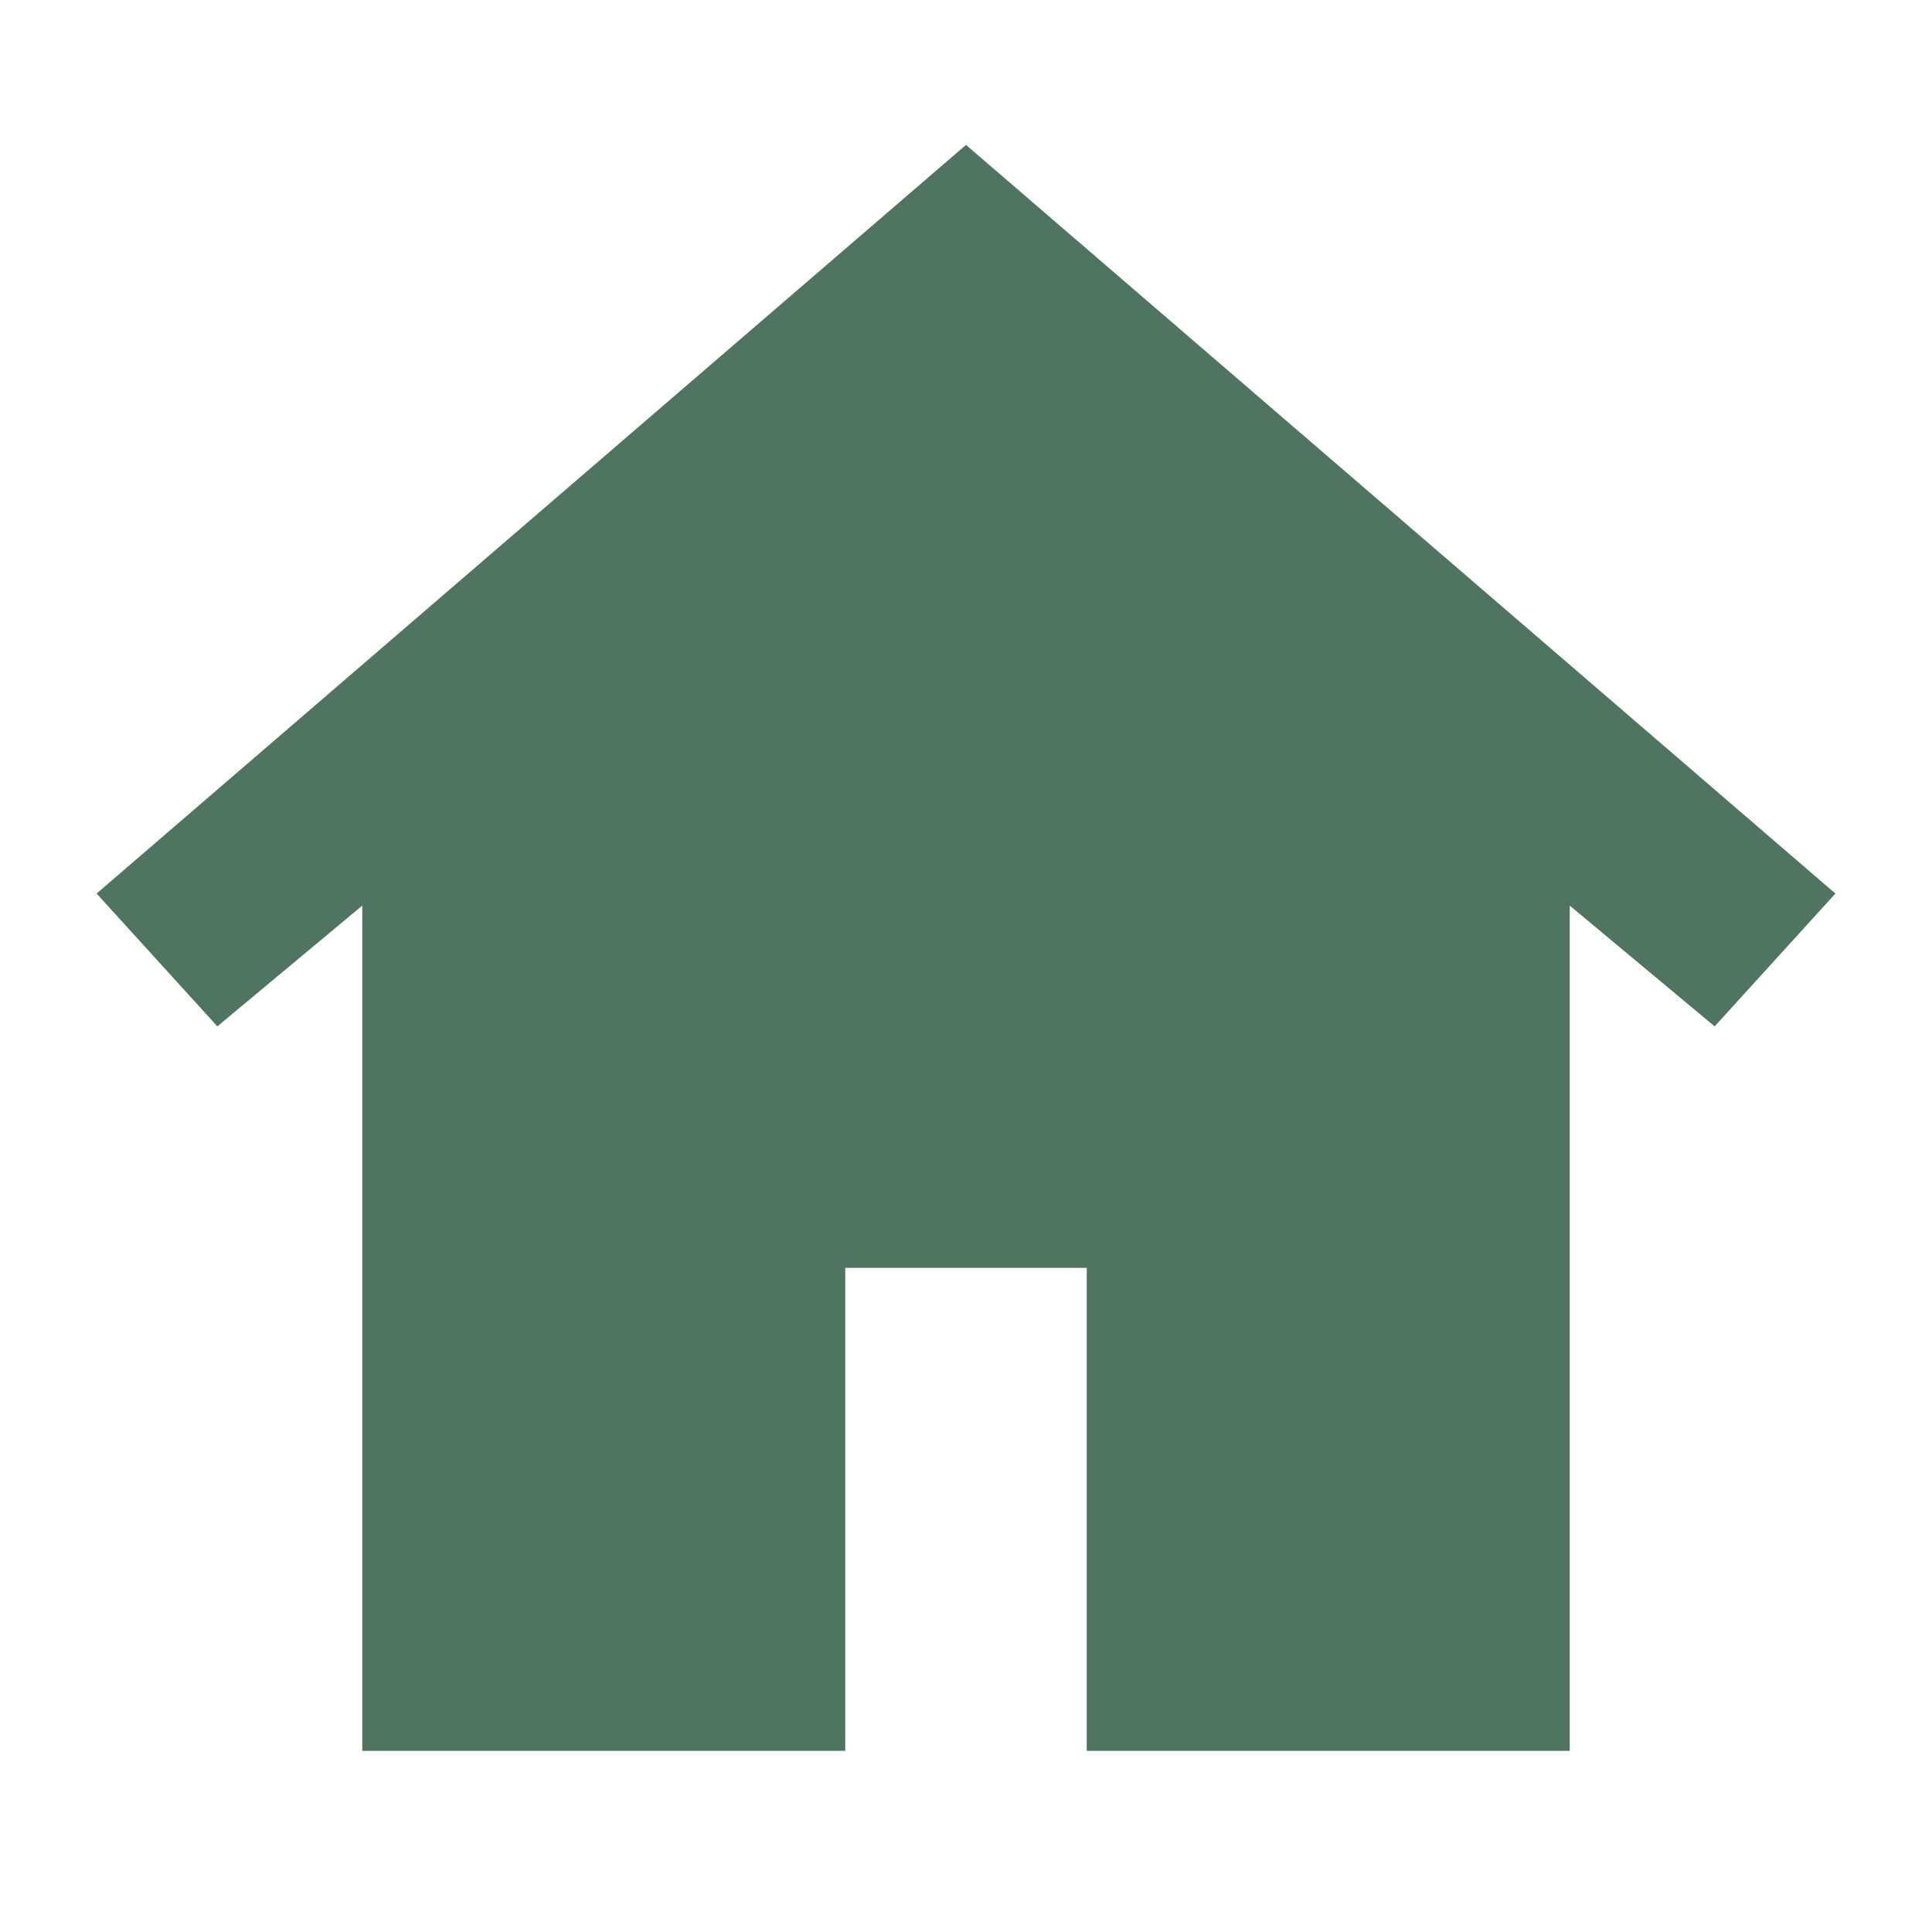
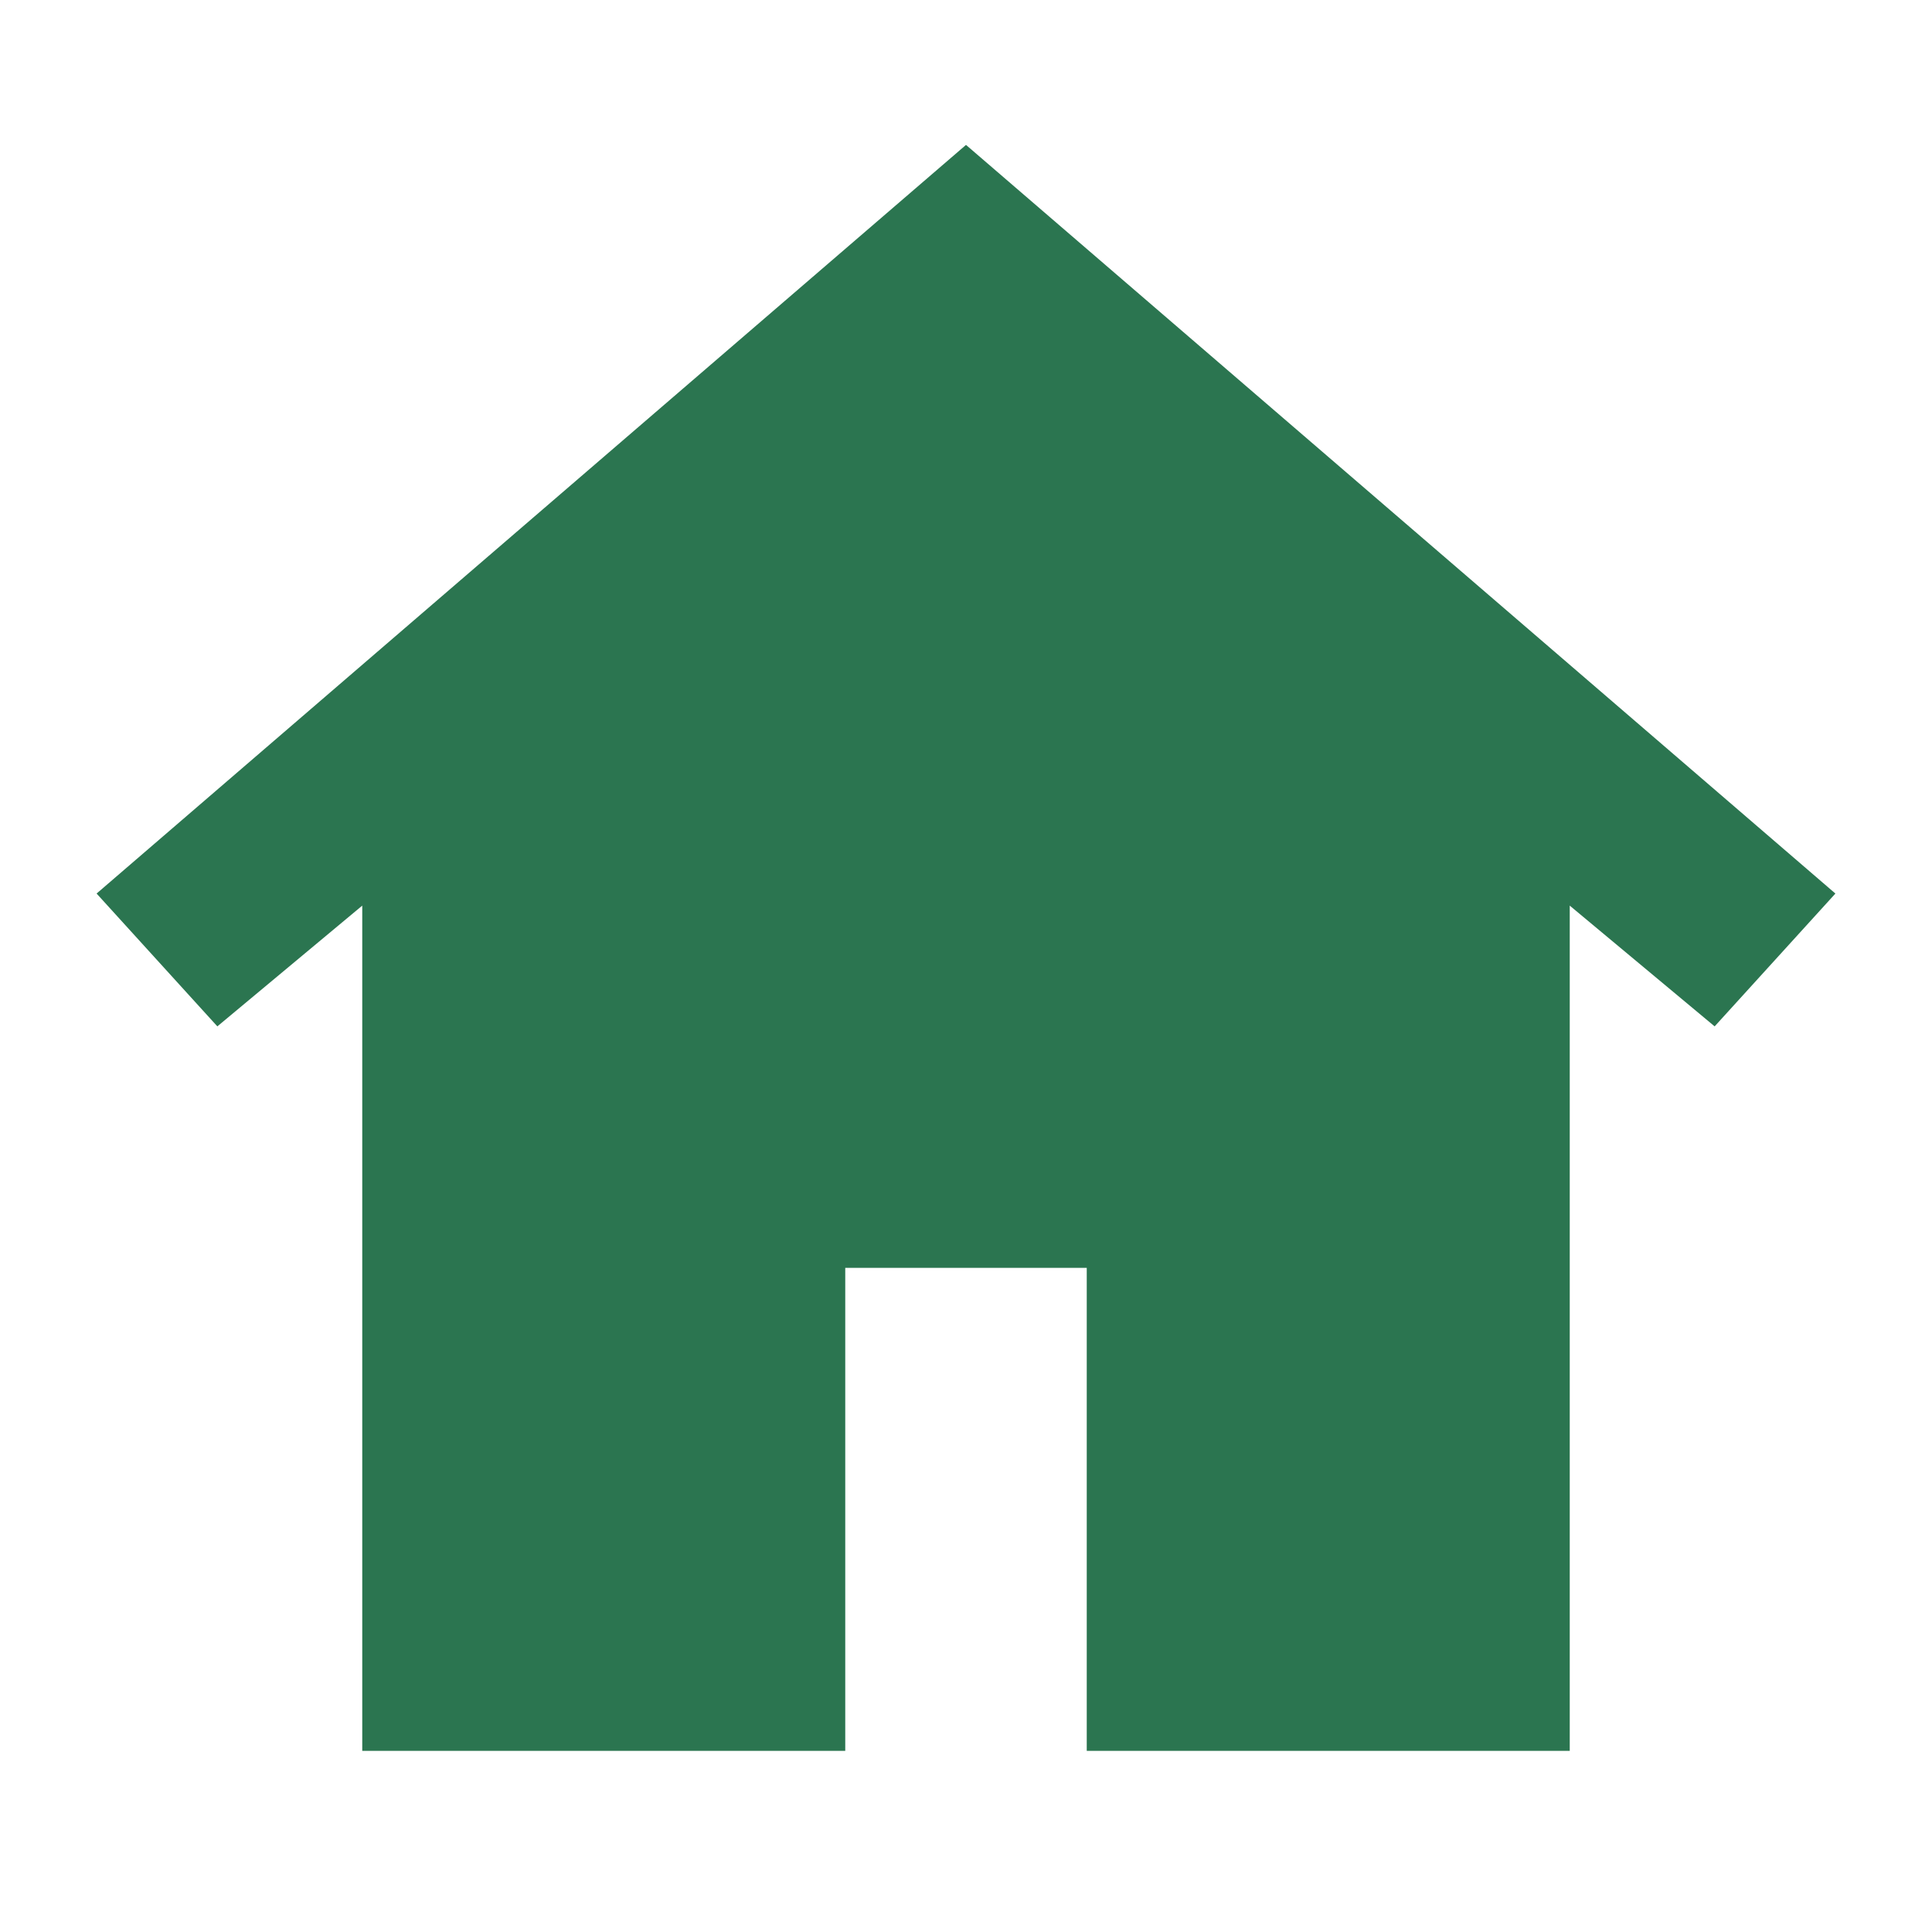
<svg xmlns="http://www.w3.org/2000/svg" viewBox="0 0 16 16">
-   <path fill="#4f7560" d="M8 1.2 0.8 7.4l1 1.1L3 7.5V14.5h4v-4h2v4h4V7.5l1.2 1 1-1.1z" />
+   <path fill="#2b7550" d="M8 1.2 0.8 7.4l1 1.1L3 7.5V14.5h4v-4h2v4h4V7.5l1.2 1 1-1.1z" />
</svg>
